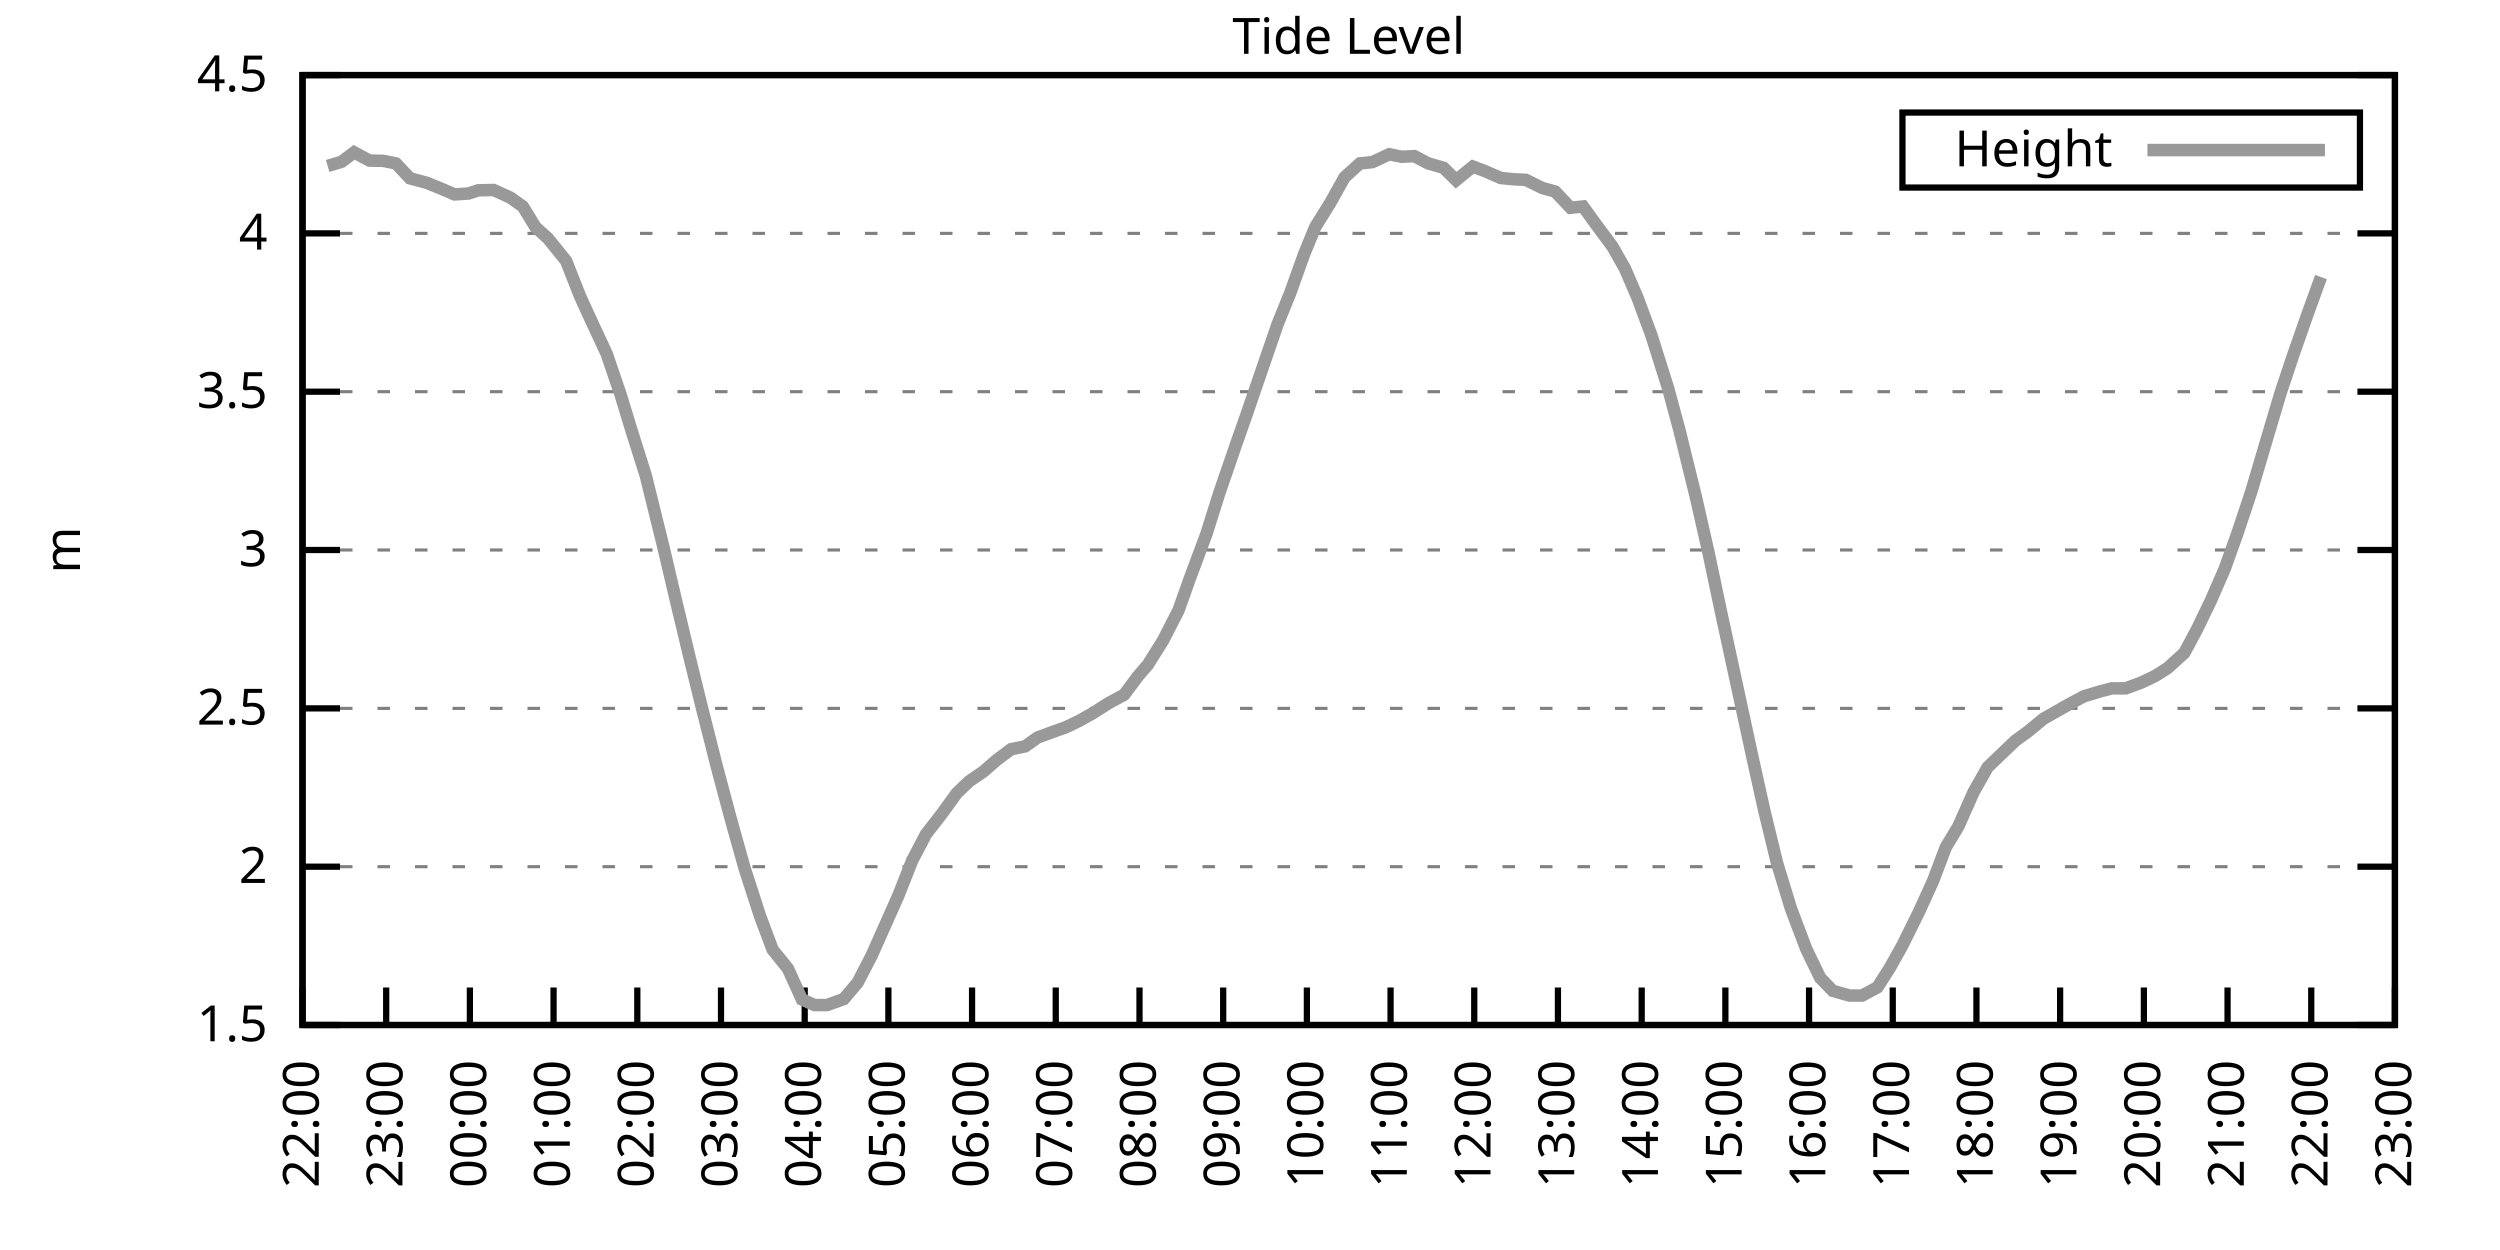
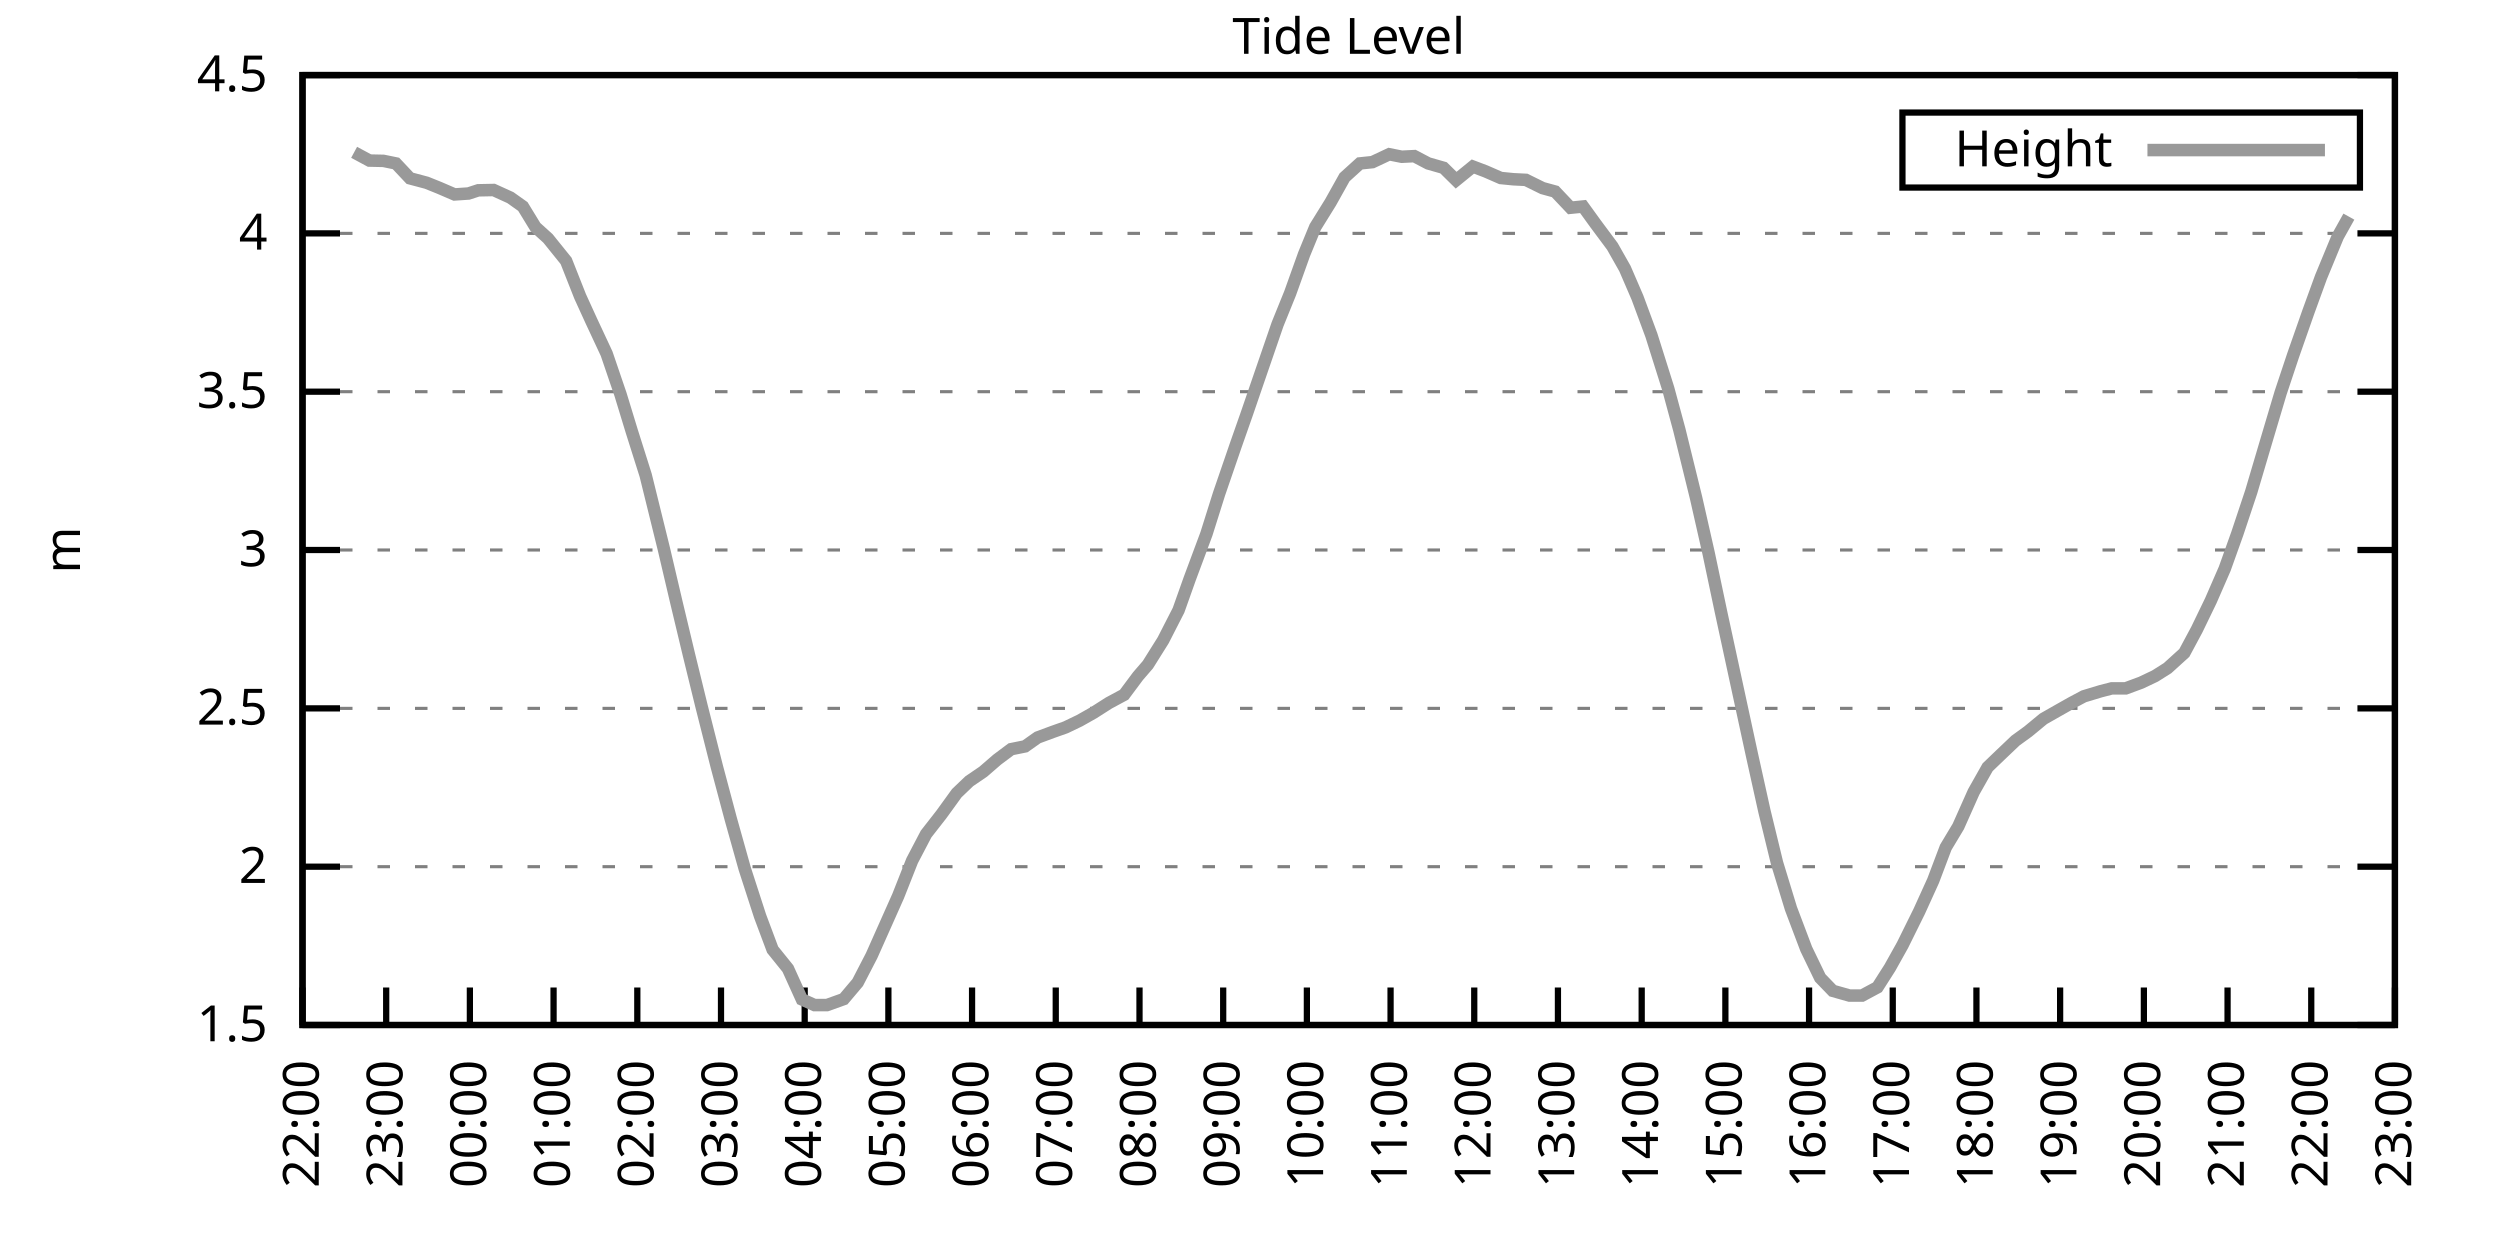
<svg xmlns="http://www.w3.org/2000/svg" xmlns:xlink="http://www.w3.org/1999/xlink" width="400" height="200" viewBox="0 0 400 200">
  <g id="gnuplot_canvas">
    <rect x="0" y="0" width="400" height="200" fill="none" />
    <defs>
      <circle id="gpDot" r="0.5" stroke-width="0.5" stroke="currentColor" />
      <path id="gpPt0" stroke-width="0.333" stroke="currentColor" d="M-1,0 h2 M0,-1 v2" />
      <path id="gpPt1" stroke-width="0.333" stroke="currentColor" d="M-1,-1 L1,1 M1,-1 L-1,1" />
      <path id="gpPt2" stroke-width="0.333" stroke="currentColor" d="M-1,0 L1,0 M0,-1 L0,1 M-1,-1 L1,1 M-1,1 L1,-1" />
      <rect id="gpPt3" stroke-width="0.333" stroke="currentColor" x="-1" y="-1" width="2" height="2" />
      <rect id="gpPt4" stroke-width="0.333" stroke="currentColor" fill="currentColor" x="-1" y="-1" width="2" height="2" />
      <circle id="gpPt5" stroke-width="0.333" stroke="currentColor" cx="0" cy="0" r="1" />
      <use xlink:href="#gpPt5" id="gpPt6" fill="currentColor" stroke="none" />
      <path id="gpPt7" stroke-width="0.333" stroke="currentColor" d="M0,-1.33 L-1.33,0.67 L1.33,0.67 z" />
      <use xlink:href="#gpPt7" id="gpPt8" fill="currentColor" stroke="none" />
      <use xlink:href="#gpPt7" id="gpPt9" stroke="currentColor" transform="rotate(180)" />
      <use xlink:href="#gpPt9" id="gpPt10" fill="currentColor" stroke="none" />
      <use xlink:href="#gpPt3" id="gpPt11" stroke="currentColor" transform="rotate(45)" />
      <use xlink:href="#gpPt11" id="gpPt12" fill="currentColor" stroke="none" />
      <path id="gpPt13" stroke-width="0.333" stroke="currentColor" d="M0,1.330 L1.265,0.411 L0.782,-1.067 L-0.782,-1.076 L-1.265,0.411 z" />
      <use xlink:href="#gpPt13" id="gpPt14" fill="currentColor" stroke="none" />
      <filter id="textbox" filterUnits="objectBoundingBox" x="0" y="0" height="1" width="1">
        <feFlood flood-color="white" flood-opacity="1" result="bgnd" />
        <feComposite in="SourceGraphic" in2="bgnd" operator="atop" />
      </filter>
      <filter id="greybox" filterUnits="objectBoundingBox" x="0" y="0" height="1" width="1">
        <feFlood flood-color="lightgrey" flood-opacity="1" result="grey" />
        <feComposite in="SourceGraphic" in2="grey" operator="atop" />
      </filter>
    </defs>
    <g fill="none" color="white" stroke="currentColor" stroke-width="1.00" stroke-linecap="butt" stroke-linejoin="miter">
</g>
    <g fill="none" color="black" stroke="currentColor" stroke-width="1.00" stroke-linecap="butt" stroke-linejoin="miter">
      <g stroke="none" shape-rendering="crispEdges">
        <polygon fill="rgb(255, 255, 255)" points="48.40,164.00 383.18,164.00 383.18,12.02 48.40,12.02 " />
      </g>
    </g>
    <g fill="none" color="black" stroke="currentColor" stroke-width="1.00" stroke-linecap="butt" stroke-linejoin="miter">
</g>
    <g fill="none" color="black" stroke="black" stroke-width="0.50" stroke-linecap="butt" stroke-linejoin="miter">
</g>
    <g fill="none" color="gray" stroke="currentColor" stroke-width="0.50" stroke-linecap="butt" stroke-linejoin="miter">
      <path stroke="gray" stroke-dasharray="2,4" class="gridline" d="M48.40,164.00 L383.19,164.00  " />
    </g>
    <g fill="none" color="gray" stroke="gray" stroke-width="1.00" stroke-linecap="butt" stroke-linejoin="miter">
</g>
    <g fill="none" color="black" stroke="currentColor" stroke-width="1.00" stroke-linecap="butt" stroke-linejoin="miter">
      <path stroke="black" d="M48.40,164.00 L54.40,164.00 M383.19,164.00 L377.19,164.00  " />
      <g transform="translate(42.80,166.60)" stroke="none" fill="black" font-family="Sans" font-size="8.00" text-anchor="end">
        <text>
          <tspan font-family="Sans"> 1.5</tspan>
        </text>
      </g>
    </g>
    <g fill="none" color="black" stroke="currentColor" stroke-width="1.00" stroke-linecap="butt" stroke-linejoin="miter">
</g>
    <g fill="none" color="black" stroke="black" stroke-width="0.50" stroke-linecap="butt" stroke-linejoin="miter">
</g>
    <g fill="none" color="gray" stroke="currentColor" stroke-width="0.50" stroke-linecap="butt" stroke-linejoin="miter">
      <path stroke="gray" stroke-dasharray="2,4" class="gridline" d="M48.40,138.67 L383.19,138.67  " />
    </g>
    <g fill="none" color="gray" stroke="gray" stroke-width="1.00" stroke-linecap="butt" stroke-linejoin="miter">
</g>
    <g fill="none" color="black" stroke="currentColor" stroke-width="1.00" stroke-linecap="butt" stroke-linejoin="miter">
      <path stroke="black" d="M48.40,138.67 L54.40,138.67 M383.19,138.67 L377.19,138.67  " />
      <g transform="translate(42.80,141.27)" stroke="none" fill="black" font-family="Sans" font-size="8.00" text-anchor="end">
        <text>
          <tspan font-family="Sans"> 2</tspan>
        </text>
      </g>
    </g>
    <g fill="none" color="black" stroke="currentColor" stroke-width="1.00" stroke-linecap="butt" stroke-linejoin="miter">
</g>
    <g fill="none" color="black" stroke="black" stroke-width="0.50" stroke-linecap="butt" stroke-linejoin="miter">
</g>
    <g fill="none" color="gray" stroke="currentColor" stroke-width="0.50" stroke-linecap="butt" stroke-linejoin="miter">
      <path stroke="gray" stroke-dasharray="2,4" class="gridline" d="M48.40,113.34 L383.19,113.34  " />
    </g>
    <g fill="none" color="gray" stroke="gray" stroke-width="1.00" stroke-linecap="butt" stroke-linejoin="miter">
</g>
    <g fill="none" color="black" stroke="currentColor" stroke-width="1.00" stroke-linecap="butt" stroke-linejoin="miter">
      <path stroke="black" d="M48.40,113.34 L54.40,113.34 M383.19,113.34 L377.19,113.34  " />
      <g transform="translate(42.80,115.94)" stroke="none" fill="black" font-family="Sans" font-size="8.00" text-anchor="end">
        <text>
          <tspan font-family="Sans"> 2.5</tspan>
        </text>
      </g>
    </g>
    <g fill="none" color="black" stroke="currentColor" stroke-width="1.00" stroke-linecap="butt" stroke-linejoin="miter">
</g>
    <g fill="none" color="black" stroke="black" stroke-width="0.50" stroke-linecap="butt" stroke-linejoin="miter">
</g>
    <g fill="none" color="gray" stroke="currentColor" stroke-width="0.50" stroke-linecap="butt" stroke-linejoin="miter">
      <path stroke="gray" stroke-dasharray="2,4" class="gridline" d="M48.40,88.00 L383.19,88.00  " />
    </g>
    <g fill="none" color="gray" stroke="gray" stroke-width="1.00" stroke-linecap="butt" stroke-linejoin="miter">
</g>
    <g fill="none" color="black" stroke="currentColor" stroke-width="1.00" stroke-linecap="butt" stroke-linejoin="miter">
      <path stroke="black" d="M48.40,88.00 L54.40,88.00 M383.19,88.00 L377.19,88.00  " />
      <g transform="translate(42.80,90.60)" stroke="none" fill="black" font-family="Sans" font-size="8.00" text-anchor="end">
        <text>
          <tspan font-family="Sans"> 3</tspan>
        </text>
      </g>
    </g>
    <g fill="none" color="black" stroke="currentColor" stroke-width="1.00" stroke-linecap="butt" stroke-linejoin="miter">
</g>
    <g fill="none" color="black" stroke="black" stroke-width="0.50" stroke-linecap="butt" stroke-linejoin="miter">
</g>
    <g fill="none" color="gray" stroke="currentColor" stroke-width="0.50" stroke-linecap="butt" stroke-linejoin="miter">
      <path stroke="gray" stroke-dasharray="2,4" class="gridline" d="M48.40,62.67 L383.19,62.67  " />
    </g>
    <g fill="none" color="gray" stroke="gray" stroke-width="1.00" stroke-linecap="butt" stroke-linejoin="miter">
</g>
    <g fill="none" color="black" stroke="currentColor" stroke-width="1.00" stroke-linecap="butt" stroke-linejoin="miter">
      <path stroke="black" d="M48.40,62.67 L54.40,62.67 M383.19,62.67 L377.19,62.67  " />
      <g transform="translate(42.80,65.27)" stroke="none" fill="black" font-family="Sans" font-size="8.00" text-anchor="end">
        <text>
          <tspan font-family="Sans"> 3.5</tspan>
        </text>
      </g>
    </g>
    <g fill="none" color="black" stroke="currentColor" stroke-width="1.00" stroke-linecap="butt" stroke-linejoin="miter">
</g>
    <g fill="none" color="black" stroke="black" stroke-width="0.50" stroke-linecap="butt" stroke-linejoin="miter">
</g>
    <g fill="none" color="gray" stroke="currentColor" stroke-width="0.50" stroke-linecap="butt" stroke-linejoin="miter">
      <path stroke="gray" stroke-dasharray="2,4" class="gridline" d="M48.40,37.34 L383.19,37.34  " />
    </g>
    <g fill="none" color="gray" stroke="gray" stroke-width="1.00" stroke-linecap="butt" stroke-linejoin="miter">
</g>
    <g fill="none" color="black" stroke="currentColor" stroke-width="1.00" stroke-linecap="butt" stroke-linejoin="miter">
      <path stroke="black" d="M48.40,37.34 L54.40,37.34 M383.19,37.34 L377.19,37.34  " />
      <g transform="translate(42.80,39.94)" stroke="none" fill="black" font-family="Sans" font-size="8.00" text-anchor="end">
        <text>
          <tspan font-family="Sans"> 4</tspan>
        </text>
      </g>
    </g>
    <g fill="none" color="black" stroke="currentColor" stroke-width="1.00" stroke-linecap="butt" stroke-linejoin="miter">
</g>
    <g fill="none" color="black" stroke="black" stroke-width="0.50" stroke-linecap="butt" stroke-linejoin="miter">
</g>
    <g fill="none" color="gray" stroke="currentColor" stroke-width="0.50" stroke-linecap="butt" stroke-linejoin="miter">
      <path stroke="gray" stroke-dasharray="2,4" class="gridline" d="M48.40,12.01 L383.19,12.01  " />
    </g>
    <g fill="none" color="gray" stroke="gray" stroke-width="1.00" stroke-linecap="butt" stroke-linejoin="miter">
</g>
    <g fill="none" color="black" stroke="currentColor" stroke-width="1.00" stroke-linecap="butt" stroke-linejoin="miter">
      <path stroke="black" d="M48.40,12.01 L54.40,12.01 M383.19,12.01 L377.19,12.01  " />
      <g transform="translate(42.80,14.61)" stroke="none" fill="black" font-family="Sans" font-size="8.00" text-anchor="end">
        <text>
          <tspan font-family="Sans"> 4.5</tspan>
        </text>
      </g>
    </g>
    <g fill="none" color="black" stroke="currentColor" stroke-width="1.00" stroke-linecap="butt" stroke-linejoin="miter">
      <path stroke="black" d="M48.40,164.00 L48.40,158.00  " />
      <g transform="translate(51.00,169.60) rotate(270.00)" stroke="none" fill="black" font-family="Sans" font-size="8.00" text-anchor="end">
        <text>
          <tspan font-family="Sans">22:00</tspan>
        </text>
      </g>
    </g>
    <g fill="none" color="black" stroke="currentColor" stroke-width="1.00" stroke-linecap="butt" stroke-linejoin="miter">
      <path stroke="black" d="M61.79,164.00 L61.79,158.00  " />
      <g transform="translate(64.39,169.60) rotate(270.00)" stroke="none" fill="black" font-family="Sans" font-size="8.00" text-anchor="end">
        <text>
          <tspan font-family="Sans">23:00</tspan>
        </text>
      </g>
    </g>
    <g fill="none" color="black" stroke="currentColor" stroke-width="1.00" stroke-linecap="butt" stroke-linejoin="miter">
      <path stroke="black" d="M75.18,164.00 L75.18,158.00  " />
      <g transform="translate(77.78,169.60) rotate(270.00)" stroke="none" fill="black" font-family="Sans" font-size="8.00" text-anchor="end">
        <text>
          <tspan font-family="Sans">00:00</tspan>
        </text>
      </g>
    </g>
    <g fill="none" color="black" stroke="currentColor" stroke-width="1.00" stroke-linecap="butt" stroke-linejoin="miter">
      <path stroke="black" d="M88.57,164.00 L88.57,158.00  " />
      <g transform="translate(91.17,169.60) rotate(270.00)" stroke="none" fill="black" font-family="Sans" font-size="8.00" text-anchor="end">
        <text>
          <tspan font-family="Sans">01:00</tspan>
        </text>
      </g>
    </g>
    <g fill="none" color="black" stroke="currentColor" stroke-width="1.00" stroke-linecap="butt" stroke-linejoin="miter">
      <path stroke="black" d="M101.97,164.00 L101.97,158.00  " />
      <g transform="translate(104.57,169.60) rotate(270.00)" stroke="none" fill="black" font-family="Sans" font-size="8.00" text-anchor="end">
        <text>
          <tspan font-family="Sans">02:00</tspan>
        </text>
      </g>
    </g>
    <g fill="none" color="black" stroke="currentColor" stroke-width="1.00" stroke-linecap="butt" stroke-linejoin="miter">
      <path stroke="black" d="M115.36,164.00 L115.36,158.00  " />
      <g transform="translate(117.96,169.60) rotate(270.00)" stroke="none" fill="black" font-family="Sans" font-size="8.00" text-anchor="end">
        <text>
          <tspan font-family="Sans">03:00</tspan>
        </text>
      </g>
    </g>
    <g fill="none" color="black" stroke="currentColor" stroke-width="1.00" stroke-linecap="butt" stroke-linejoin="miter">
      <path stroke="black" d="M128.75,164.00 L128.75,158.00  " />
      <g transform="translate(131.35,169.60) rotate(270.00)" stroke="none" fill="black" font-family="Sans" font-size="8.00" text-anchor="end">
        <text>
          <tspan font-family="Sans">04:00</tspan>
        </text>
      </g>
    </g>
    <g fill="none" color="black" stroke="currentColor" stroke-width="1.00" stroke-linecap="butt" stroke-linejoin="miter">
      <path stroke="black" d="M142.14,164.00 L142.14,158.00  " />
      <g transform="translate(144.74,169.60) rotate(270.00)" stroke="none" fill="black" font-family="Sans" font-size="8.00" text-anchor="end">
        <text>
          <tspan font-family="Sans">05:00</tspan>
        </text>
      </g>
    </g>
    <g fill="none" color="black" stroke="currentColor" stroke-width="1.00" stroke-linecap="butt" stroke-linejoin="miter">
      <path stroke="black" d="M155.53,164.00 L155.53,158.00  " />
      <g transform="translate(158.13,169.60) rotate(270.00)" stroke="none" fill="black" font-family="Sans" font-size="8.00" text-anchor="end">
        <text>
          <tspan font-family="Sans">06:00</tspan>
        </text>
      </g>
    </g>
    <g fill="none" color="black" stroke="currentColor" stroke-width="1.00" stroke-linecap="butt" stroke-linejoin="miter">
      <path stroke="black" d="M168.92,164.00 L168.92,158.00  " />
      <g transform="translate(171.52,169.60) rotate(270.00)" stroke="none" fill="black" font-family="Sans" font-size="8.00" text-anchor="end">
        <text>
          <tspan font-family="Sans">07:00</tspan>
        </text>
      </g>
    </g>
    <g fill="none" color="black" stroke="currentColor" stroke-width="1.00" stroke-linecap="butt" stroke-linejoin="miter">
      <path stroke="black" d="M182.32,164.00 L182.32,158.00  " />
      <g transform="translate(184.92,169.60) rotate(270.00)" stroke="none" fill="black" font-family="Sans" font-size="8.00" text-anchor="end">
        <text>
          <tspan font-family="Sans">08:00</tspan>
        </text>
      </g>
    </g>
    <g fill="none" color="black" stroke="currentColor" stroke-width="1.00" stroke-linecap="butt" stroke-linejoin="miter">
      <path stroke="black" d="M195.71,164.00 L195.71,158.00  " />
      <g transform="translate(198.31,169.60) rotate(270.00)" stroke="none" fill="black" font-family="Sans" font-size="8.00" text-anchor="end">
        <text>
          <tspan font-family="Sans">09:00</tspan>
        </text>
      </g>
    </g>
    <g fill="none" color="black" stroke="currentColor" stroke-width="1.00" stroke-linecap="butt" stroke-linejoin="miter">
      <path stroke="black" d="M209.10,164.00 L209.10,158.00  " />
      <g transform="translate(211.70,169.60) rotate(270.00)" stroke="none" fill="black" font-family="Sans" font-size="8.00" text-anchor="end">
        <text>
          <tspan font-family="Sans">10:00</tspan>
        </text>
      </g>
    </g>
    <g fill="none" color="black" stroke="currentColor" stroke-width="1.00" stroke-linecap="butt" stroke-linejoin="miter">
      <path stroke="black" d="M222.49,164.00 L222.49,158.00  " />
      <g transform="translate(225.09,169.60) rotate(270.00)" stroke="none" fill="black" font-family="Sans" font-size="8.00" text-anchor="end">
        <text>
          <tspan font-family="Sans">11:00</tspan>
        </text>
      </g>
    </g>
    <g fill="none" color="black" stroke="currentColor" stroke-width="1.00" stroke-linecap="butt" stroke-linejoin="miter">
      <path stroke="black" d="M235.88,164.00 L235.88,158.00  " />
      <g transform="translate(238.48,169.60) rotate(270.00)" stroke="none" fill="black" font-family="Sans" font-size="8.00" text-anchor="end">
        <text>
          <tspan font-family="Sans">12:00</tspan>
        </text>
      </g>
    </g>
    <g fill="none" color="black" stroke="currentColor" stroke-width="1.00" stroke-linecap="butt" stroke-linejoin="miter">
      <path stroke="black" d="M249.27,164.00 L249.27,158.00  " />
      <g transform="translate(251.87,169.60) rotate(270.00)" stroke="none" fill="black" font-family="Sans" font-size="8.00" text-anchor="end">
        <text>
          <tspan font-family="Sans">13:00</tspan>
        </text>
      </g>
    </g>
    <g fill="none" color="black" stroke="currentColor" stroke-width="1.00" stroke-linecap="butt" stroke-linejoin="miter">
      <path stroke="black" d="M262.67,164.00 L262.67,158.00  " />
      <g transform="translate(265.27,169.60) rotate(270.00)" stroke="none" fill="black" font-family="Sans" font-size="8.00" text-anchor="end">
        <text>
          <tspan font-family="Sans">14:00</tspan>
        </text>
      </g>
    </g>
    <g fill="none" color="black" stroke="currentColor" stroke-width="1.00" stroke-linecap="butt" stroke-linejoin="miter">
      <path stroke="black" d="M276.06,164.00 L276.06,158.00  " />
      <g transform="translate(278.66,169.60) rotate(270.00)" stroke="none" fill="black" font-family="Sans" font-size="8.00" text-anchor="end">
        <text>
          <tspan font-family="Sans">15:00</tspan>
        </text>
      </g>
    </g>
    <g fill="none" color="black" stroke="currentColor" stroke-width="1.00" stroke-linecap="butt" stroke-linejoin="miter">
      <path stroke="black" d="M289.45,164.00 L289.45,158.00  " />
      <g transform="translate(292.05,169.60) rotate(270.00)" stroke="none" fill="black" font-family="Sans" font-size="8.00" text-anchor="end">
        <text>
          <tspan font-family="Sans">16:00</tspan>
        </text>
      </g>
    </g>
    <g fill="none" color="black" stroke="currentColor" stroke-width="1.00" stroke-linecap="butt" stroke-linejoin="miter">
      <path stroke="black" d="M302.84,164.00 L302.84,158.00  " />
      <g transform="translate(305.44,169.60) rotate(270.00)" stroke="none" fill="black" font-family="Sans" font-size="8.00" text-anchor="end">
        <text>
          <tspan font-family="Sans">17:00</tspan>
        </text>
      </g>
    </g>
    <g fill="none" color="black" stroke="currentColor" stroke-width="1.00" stroke-linecap="butt" stroke-linejoin="miter">
      <path stroke="black" d="M316.23,164.00 L316.23,158.00  " />
      <g transform="translate(318.83,169.60) rotate(270.00)" stroke="none" fill="black" font-family="Sans" font-size="8.00" text-anchor="end">
        <text>
          <tspan font-family="Sans">18:00</tspan>
        </text>
      </g>
    </g>
    <g fill="none" color="black" stroke="currentColor" stroke-width="1.00" stroke-linecap="butt" stroke-linejoin="miter">
      <path stroke="black" d="M329.62,164.00 L329.62,158.00  " />
      <g transform="translate(332.22,169.60) rotate(270.00)" stroke="none" fill="black" font-family="Sans" font-size="8.00" text-anchor="end">
        <text>
          <tspan font-family="Sans">19:00</tspan>
        </text>
      </g>
    </g>
    <g fill="none" color="black" stroke="currentColor" stroke-width="1.00" stroke-linecap="butt" stroke-linejoin="miter">
      <path stroke="black" d="M343.02,164.00 L343.02,158.00  " />
      <g transform="translate(345.62,169.60) rotate(270.00)" stroke="none" fill="black" font-family="Sans" font-size="8.00" text-anchor="end">
        <text>
          <tspan font-family="Sans">20:00</tspan>
        </text>
      </g>
    </g>
    <g fill="none" color="black" stroke="currentColor" stroke-width="1.00" stroke-linecap="butt" stroke-linejoin="miter">
      <path stroke="black" d="M356.41,164.00 L356.41,158.00  " />
      <g transform="translate(359.01,169.60) rotate(270.00)" stroke="none" fill="black" font-family="Sans" font-size="8.00" text-anchor="end">
        <text>
          <tspan font-family="Sans">21:00</tspan>
        </text>
      </g>
    </g>
    <g fill="none" color="black" stroke="currentColor" stroke-width="1.00" stroke-linecap="butt" stroke-linejoin="miter">
      <path stroke="black" d="M369.80,164.00 L369.80,158.00  " />
      <g transform="translate(372.40,169.60) rotate(270.00)" stroke="none" fill="black" font-family="Sans" font-size="8.00" text-anchor="end">
        <text>
          <tspan font-family="Sans">22:00</tspan>
        </text>
      </g>
    </g>
    <g fill="none" color="black" stroke="currentColor" stroke-width="1.00" stroke-linecap="butt" stroke-linejoin="miter">
      <path stroke="black" d="M383.19,164.00 L383.19,158.00  " />
      <g transform="translate(385.79,169.60) rotate(270.00)" stroke="none" fill="black" font-family="Sans" font-size="8.00" text-anchor="end">
        <text>
          <tspan font-family="Sans">23:00</tspan>
        </text>
      </g>
    </g>
    <g fill="none" color="black" stroke="currentColor" stroke-width="1.00" stroke-linecap="butt" stroke-linejoin="miter">
</g>
    <g fill="none" color="black" stroke="currentColor" stroke-width="1.00" stroke-linecap="butt" stroke-linejoin="miter">
      <path stroke="black" d="M48.40,12.01 L48.40,164.00 L383.19,164.00 L383.19,12.01 L48.40,12.01 Z  " />
    </g>
    <g fill="none" color="black" stroke="currentColor" stroke-width="1.00" stroke-linecap="butt" stroke-linejoin="miter">
</g>
    <g fill="none" color="black" stroke="currentColor" stroke-width="1.00" stroke-linecap="butt" stroke-linejoin="miter">
      <path stroke="black" d="M304.39,30.01 L304.39,18.01 L377.59,18.01 L377.59,30.01 L304.39,30.01 Z  " />
    </g>
    <g id="Tide_level_plot_1">
      <g fill="none" color="white" stroke="black" stroke-width="2.00" stroke-linecap="butt" stroke-linejoin="miter">
</g>
      <g fill="none" color="black" stroke="currentColor" stroke-width="2.00" stroke-linecap="butt" stroke-linejoin="miter">
        <g transform="translate(337.99,26.61)" stroke="none" fill="black" font-family="Sans" font-size="8.00" text-anchor="end">
          <text>
            <tspan font-family="Sans">Height</tspan>
          </text>
        </g>
      </g>
      <g fill="none" color="black" stroke="currentColor" stroke-width="2.00" stroke-linecap="butt" stroke-linejoin="miter">
-         <path stroke="rgb(153, 153, 153)" d="M343.59,24.01 L371.99,24.01 M52.42,26.55 L54.65,25.89 L56.66,24.37 L59.11,25.69 L61.35,25.74 L63.35,26.15   L65.59,28.53 L68.26,29.24 L70.27,30.05 L72.73,31.11 L74.96,30.96 L76.52,30.45 L78.98,30.40 L81.66,31.62   L83.66,33.04 L85.67,36.33 L87.68,38.15 L90.58,41.75 L92.82,47.42 L94.60,51.32 L97.06,56.59 L99.29,63.13   L101.07,68.96 L103.31,76.05 L106.21,87.80 L108.22,96.36 L110.22,104.72 L112.23,112.93 L114.69,122.66 L116.92,131.02   L119.15,138.97 L121.61,146.57 L123.62,151.94 L126.07,154.98 L128.30,159.90 L130.31,160.81 L132.32,160.81 L135.00,159.85   L137.23,157.21 L139.46,152.90 L143.70,143.38 L145.94,137.71 L148.17,133.45 L150.62,130.31 L153.08,126.91 L155.09,124.99   L157.32,123.47 L159.55,121.54 L161.78,119.87 L164.01,119.42 L166.02,118.00 L168.48,117.09 L170.49,116.38 L172.72,115.31   L174.95,114.05 L177.41,112.48 L179.86,111.16 L182.09,108.17 L183.66,106.35 L186.11,102.44 L188.57,97.63 L190.35,92.62   L193.03,85.42 L195.04,79.04 L197.72,71.24 L199.50,66.17 L201.29,60.95 L204.41,51.88 L206.42,46.92 L208.65,40.69   L210.44,36.33 L212.89,32.38 L215.13,28.37 L217.58,26.15 L219.59,25.94 L222.27,24.68 L224.28,25.08 L226.29,24.98   L228.52,26.15 L230.97,26.85 L232.98,28.83 L235.66,26.65 L237.67,27.41 L240.12,28.48 L242.13,28.68 L244.14,28.78   L246.82,30.10 L248.83,30.65 L251.28,33.24 L253.29,33.04 L255.30,35.82 L257.98,39.42 L259.99,42.97 L262.00,47.63   L264.23,53.66 L266.91,62.17 L268.69,68.75 L271.37,79.65 L273.38,88.51 L275.39,98.04 L280.30,120.73 L282.31,129.80   L284.32,138.06 L286.55,145.36 L289.00,151.84 L291.23,156.45 L293.24,158.53 L295.92,159.29 L297.93,159.29 L300.39,157.97   L302.39,154.83 L304.40,151.23 L307.08,145.81 L309.31,140.90 L311.32,135.58 L313.33,132.23 L315.79,126.71 L318.02,122.76   L320.03,120.83 L322.48,118.50 L324.49,117.04 L326.95,115.01 L329.18,113.74 L331.41,112.48 L333.42,111.41 L336.10,110.60   L337.88,110.14 L340.11,110.14 L342.57,109.23 L344.80,108.17 L346.81,106.90 L349.49,104.47 L351.50,100.72 L353.73,96.11   L355.96,90.99 L357.97,85.37 L360.20,78.68 L362.66,70.37 L364.89,62.88 L366.90,56.85 L369.35,49.86 L371.36,44.33    " />
+         <path stroke="rgb(153, 153, 153)" d="M343.59,24.01 L371.99,24.01 M56.66,24.37 L59.11,25.69 L61.35,25.74 L63.35,26.15 L65.59,28.53 L68.26,29.24   L70.27,30.05 L72.73,31.11 L74.96,30.96 L76.52,30.45 L78.98,30.40 L81.66,31.62 L83.66,33.04 L85.67,36.33   L87.68,38.15 L90.58,41.75 L92.82,47.42 L94.60,51.32 L97.06,56.59 L99.29,63.13 L101.07,68.96 L103.31,76.05   L106.21,87.80 L108.22,96.36 L110.22,104.72 L112.23,112.93 L114.69,122.66 L116.92,131.02 L119.15,138.97 L121.61,146.57   L123.62,151.94 L126.07,154.98 L128.30,159.90 L130.31,160.81 L132.32,160.81 L135.00,159.85 L137.23,157.21 L139.46,152.90   L143.70,143.38 L145.94,137.71 L148.17,133.45 L150.62,130.31 L153.08,126.91 L155.09,124.99 L157.32,123.47 L159.55,121.54   L161.78,119.87 L164.01,119.42 L166.02,118.00 L168.48,117.09 L170.49,116.38 L172.72,115.31 L174.95,114.05 L177.41,112.48   L179.86,111.16 L182.09,108.17 L183.66,106.35 L186.11,102.44 L188.57,97.63 L190.35,92.62 L193.03,85.42 L195.04,79.04   L197.72,71.24 L199.50,66.17 L201.29,60.95 L204.41,51.88 L206.42,46.92 L208.65,40.69 L210.44,36.33 L212.89,32.38   L215.13,28.37 L217.58,26.15 L219.59,25.94 L222.27,24.68 L224.28,25.08 L226.29,24.98 L228.52,26.15 L230.97,26.85   L232.98,28.83 L235.66,26.65 L237.67,27.41 L240.12,28.48 L242.13,28.68 L244.14,28.78 L246.82,30.10 L248.83,30.65   L251.28,33.24 L253.29,33.04 L255.30,35.82 L257.98,39.42 L259.99,42.97 L262.00,47.63 L264.23,53.66 L266.91,62.17   L268.69,68.75 L271.37,79.65 L273.38,88.51 L275.39,98.04 L280.30,120.73 L282.31,129.80 L284.32,138.06 L286.55,145.36   L289.00,151.84 L291.23,156.45 L293.24,158.53 L295.92,159.29 L297.93,159.29 L300.39,157.97 L302.39,154.83 L304.40,151.23   L307.08,145.81 L309.31,140.90 L311.32,135.58 L313.33,132.23 L315.79,126.71 L318.02,122.76 L320.03,120.83 L322.48,118.50   L324.49,117.04 L326.95,115.01 L329.18,113.74 L331.41,112.48 L333.42,111.41 L336.10,110.60 L337.88,110.14 L340.11,110.14   L342.57,109.23 L344.80,108.17 L346.81,106.90 L349.49,104.47 L351.50,100.72 L353.73,96.11 L355.96,90.99 L357.97,85.37   L360.20,78.68 L362.66,70.37 L364.89,62.88 L366.90,56.85 L369.35,49.86 L371.36,44.33 L374.04,37.85 L375.82,34.66    " />
      </g>
    </g>
    <g fill="none" color="black" stroke="currentColor" stroke-width="2.00" stroke-linecap="butt" stroke-linejoin="miter">
</g>
    <g fill="none" color="black" stroke="black" stroke-width="1.00" stroke-linecap="butt" stroke-linejoin="miter">
</g>
    <g fill="none" color="black" stroke="currentColor" stroke-width="1.00" stroke-linecap="butt" stroke-linejoin="miter">
      <path stroke="black" d="M48.40,12.01 L48.40,164.00 L383.19,164.00 L383.19,12.01 L48.40,12.01 Z  " />
      <g transform="translate(12.80,88.01) rotate(270.00)" stroke="none" fill="black" font-family="Sans" font-size="8.00" text-anchor="middle">
        <text>
          <tspan font-family="Sans">m</tspan>
        </text>
      </g>
    </g>
    <g fill="none" color="black" stroke="currentColor" stroke-width="1.00" stroke-linecap="butt" stroke-linejoin="miter">
</g>
    <g fill="none" color="black" stroke="currentColor" stroke-width="1.00" stroke-linecap="butt" stroke-linejoin="miter">
      <g transform="translate(215.79,8.61)" stroke="none" fill="black" font-family="Sans" font-size="8.00" text-anchor="middle">
        <text>
          <tspan font-family="Sans">Tide Level</tspan>
        </text>
      </g>
    </g>
    <g fill="none" color="black" stroke="currentColor" stroke-width="1.00" stroke-linecap="butt" stroke-linejoin="miter">
</g>
  </g>
</svg>
